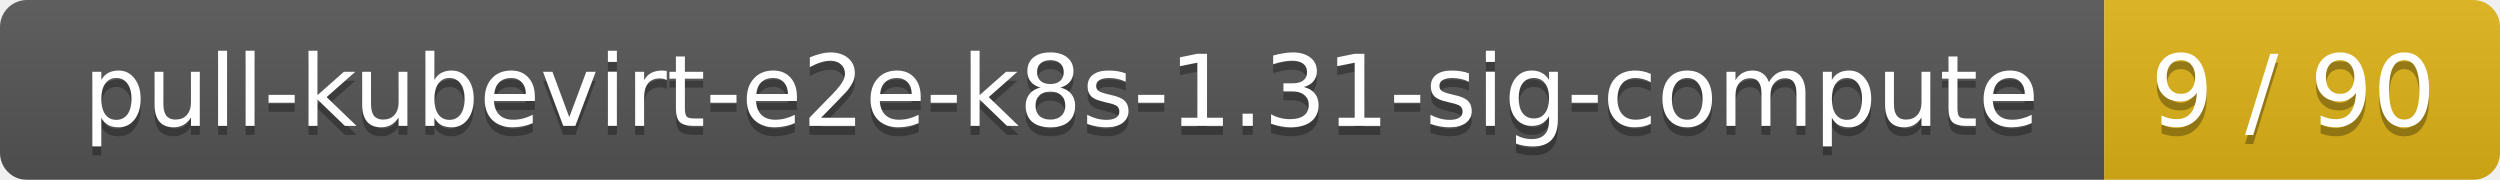
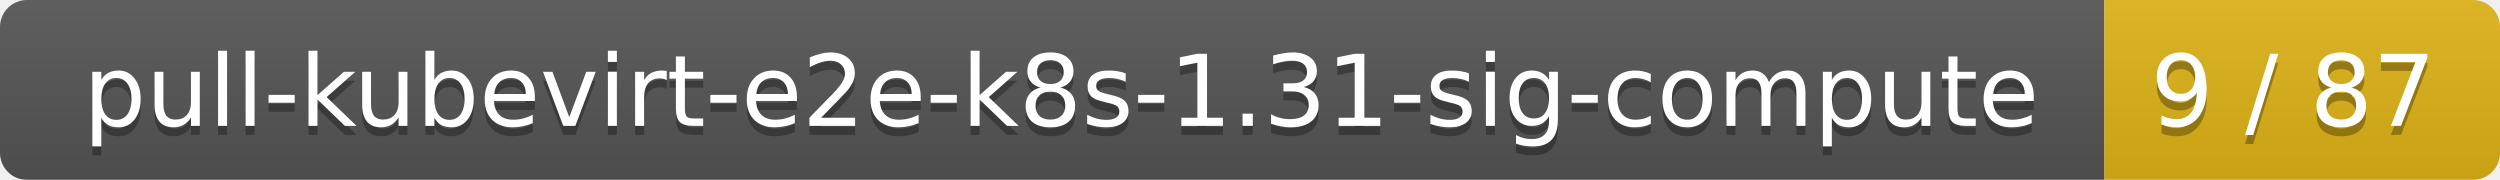
<svg xmlns="http://www.w3.org/2000/svg" width="278" height="20">
  <linearGradient id="smooth" x2="0" y2="100%">
    <stop offset="0" stop-color="#bbb" stop-opacity=".1" />
    <stop offset="1" stop-opacity=".1" />
  </linearGradient>
  <mask id="round">
    <rect width="278" height="20" rx="3" fill="#fff" />
  </mask>
  <g mask="url(#round)">
    <rect width="234" height="20" fill="#555" />
    <rect x="234" width="44" height="20" fill="#dfb317" />
    <rect width="278" height="20" fill="url(#smooth)" />
  </g>
  <g fill="#fff" text-anchor="middle" font-family="DejaVu Sans,Verdana,Geneva,sans-serif" font-size="11">
    <text x="118" y="15" fill="#010101" fill-opacity=".3">pull-kubevirt-e2e-k8s-1.31-sig-compute</text>
    <text x="118" y="14">pull-kubevirt-e2e-k8s-1.31-sig-compute</text>
-     <text x="255" y="15" fill="#010101" fill-opacity=".3">9 / 90</text>
-     <text x="255" y="14">9 / 90</text>
+     <text x="255" y="15" fill="#010101" fill-opacity=".3">9 / 87</text>
+     <text x="255" y="14">9 / 87</text>
  </g>
</svg>
